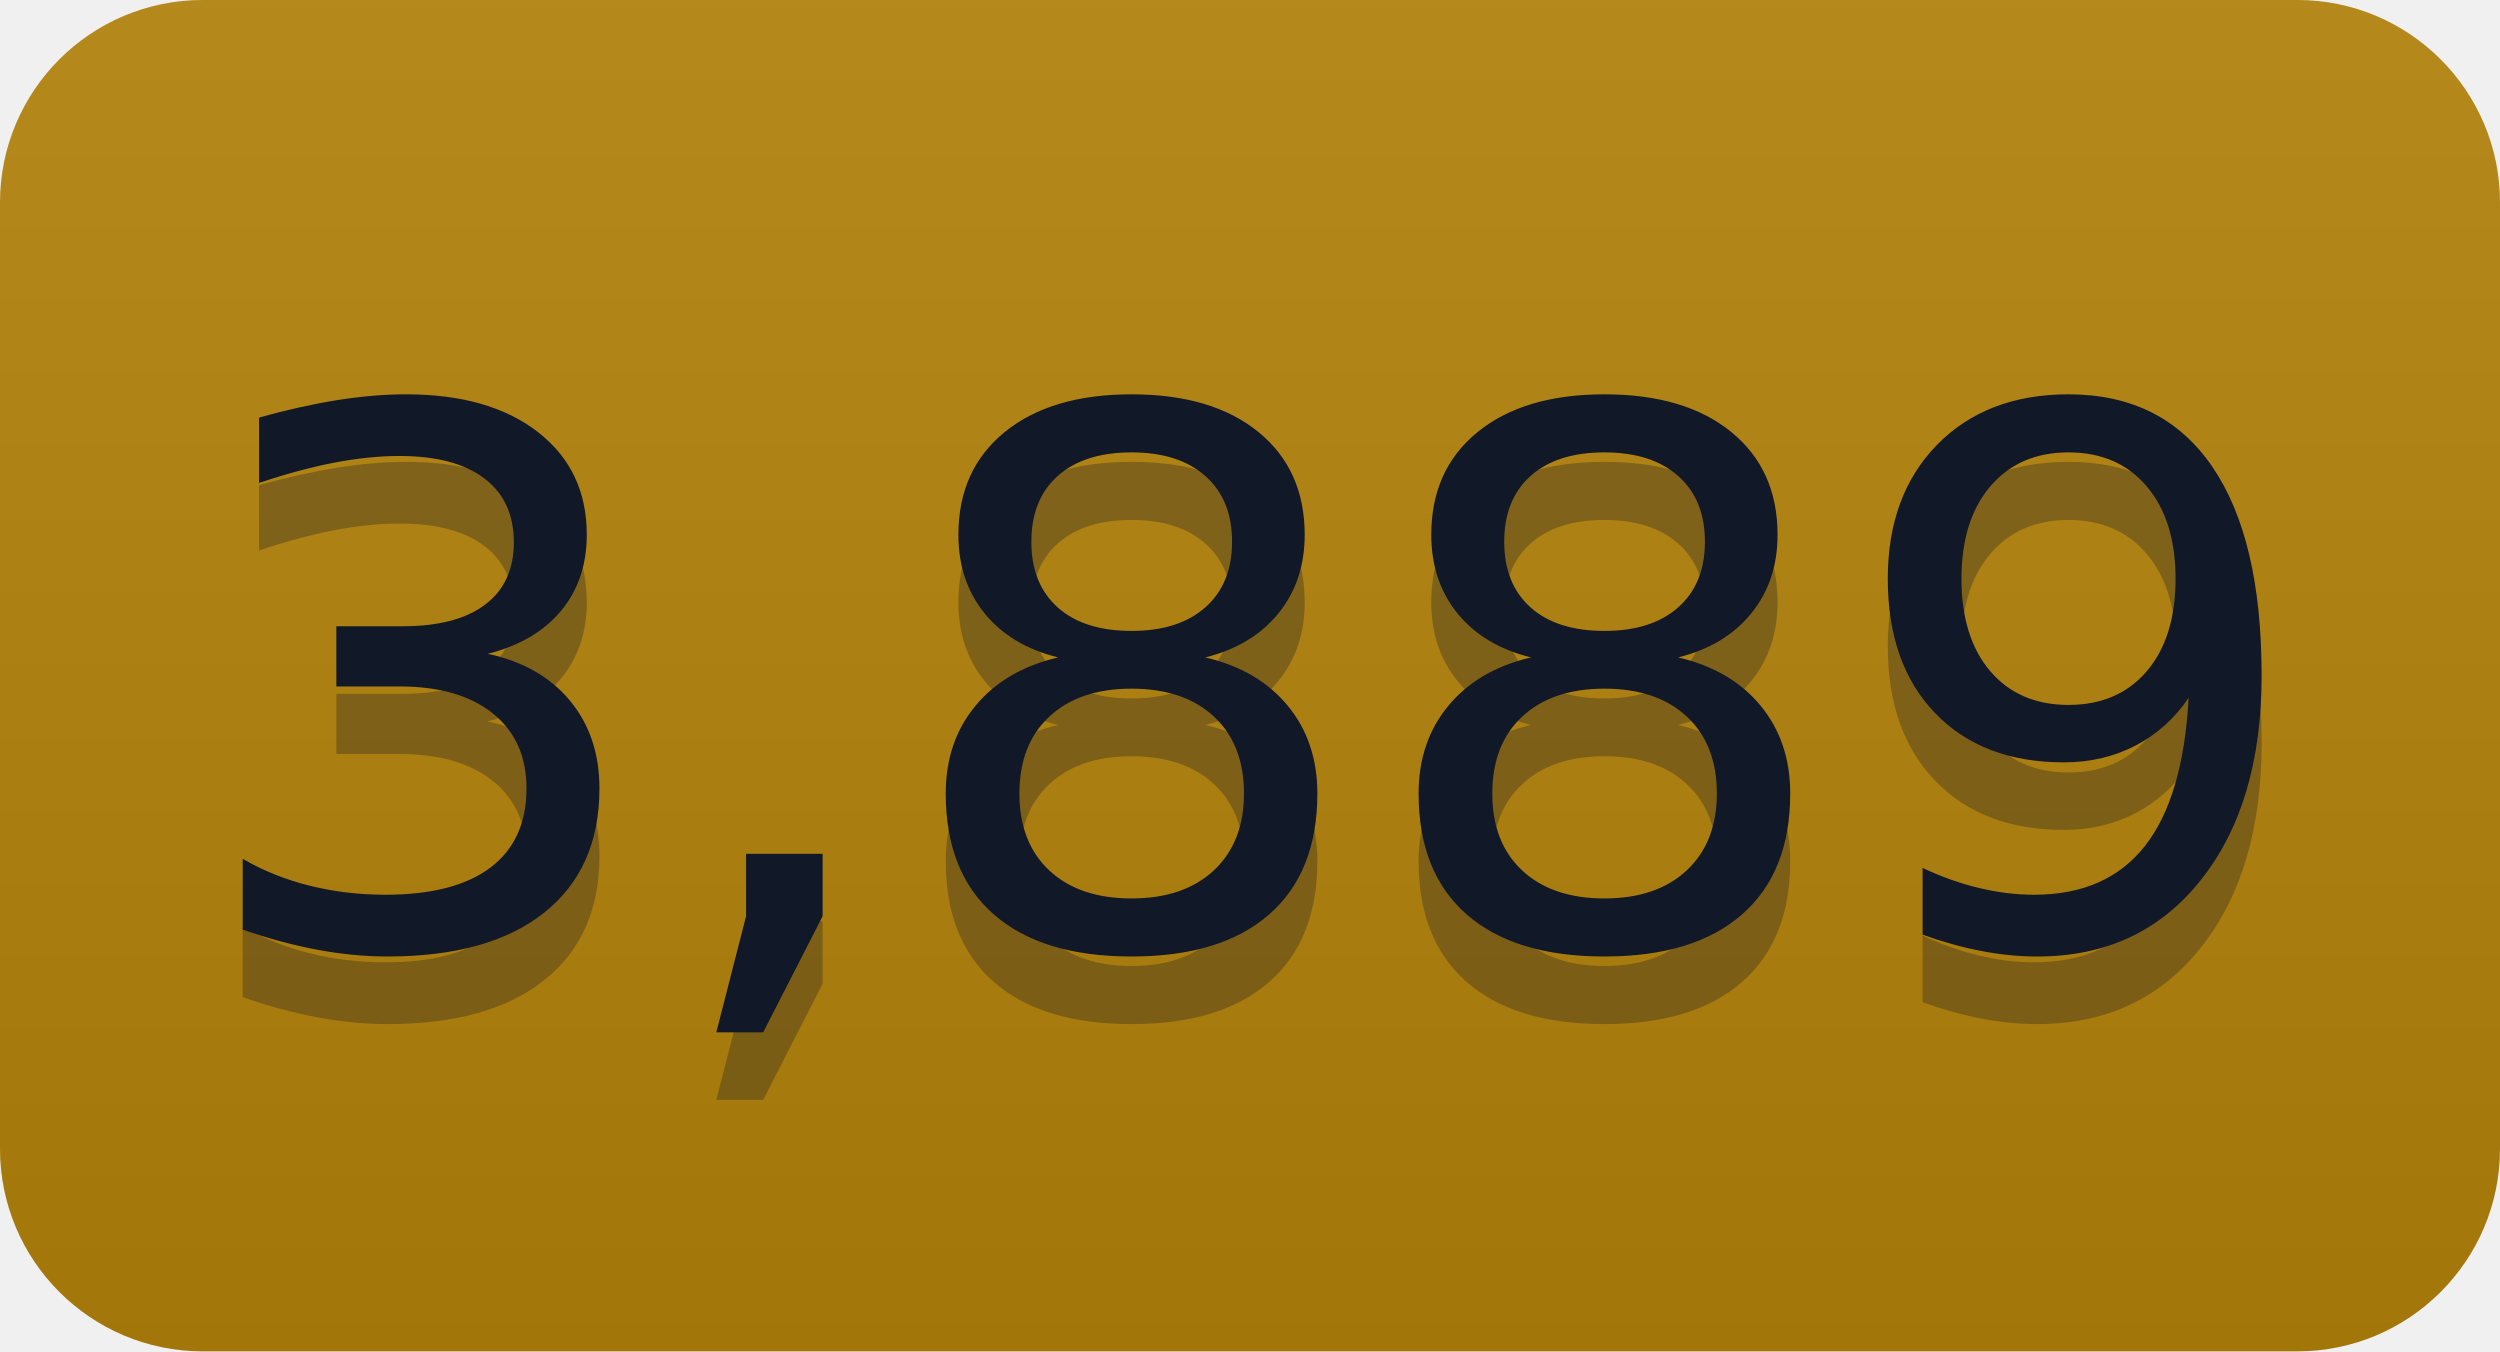
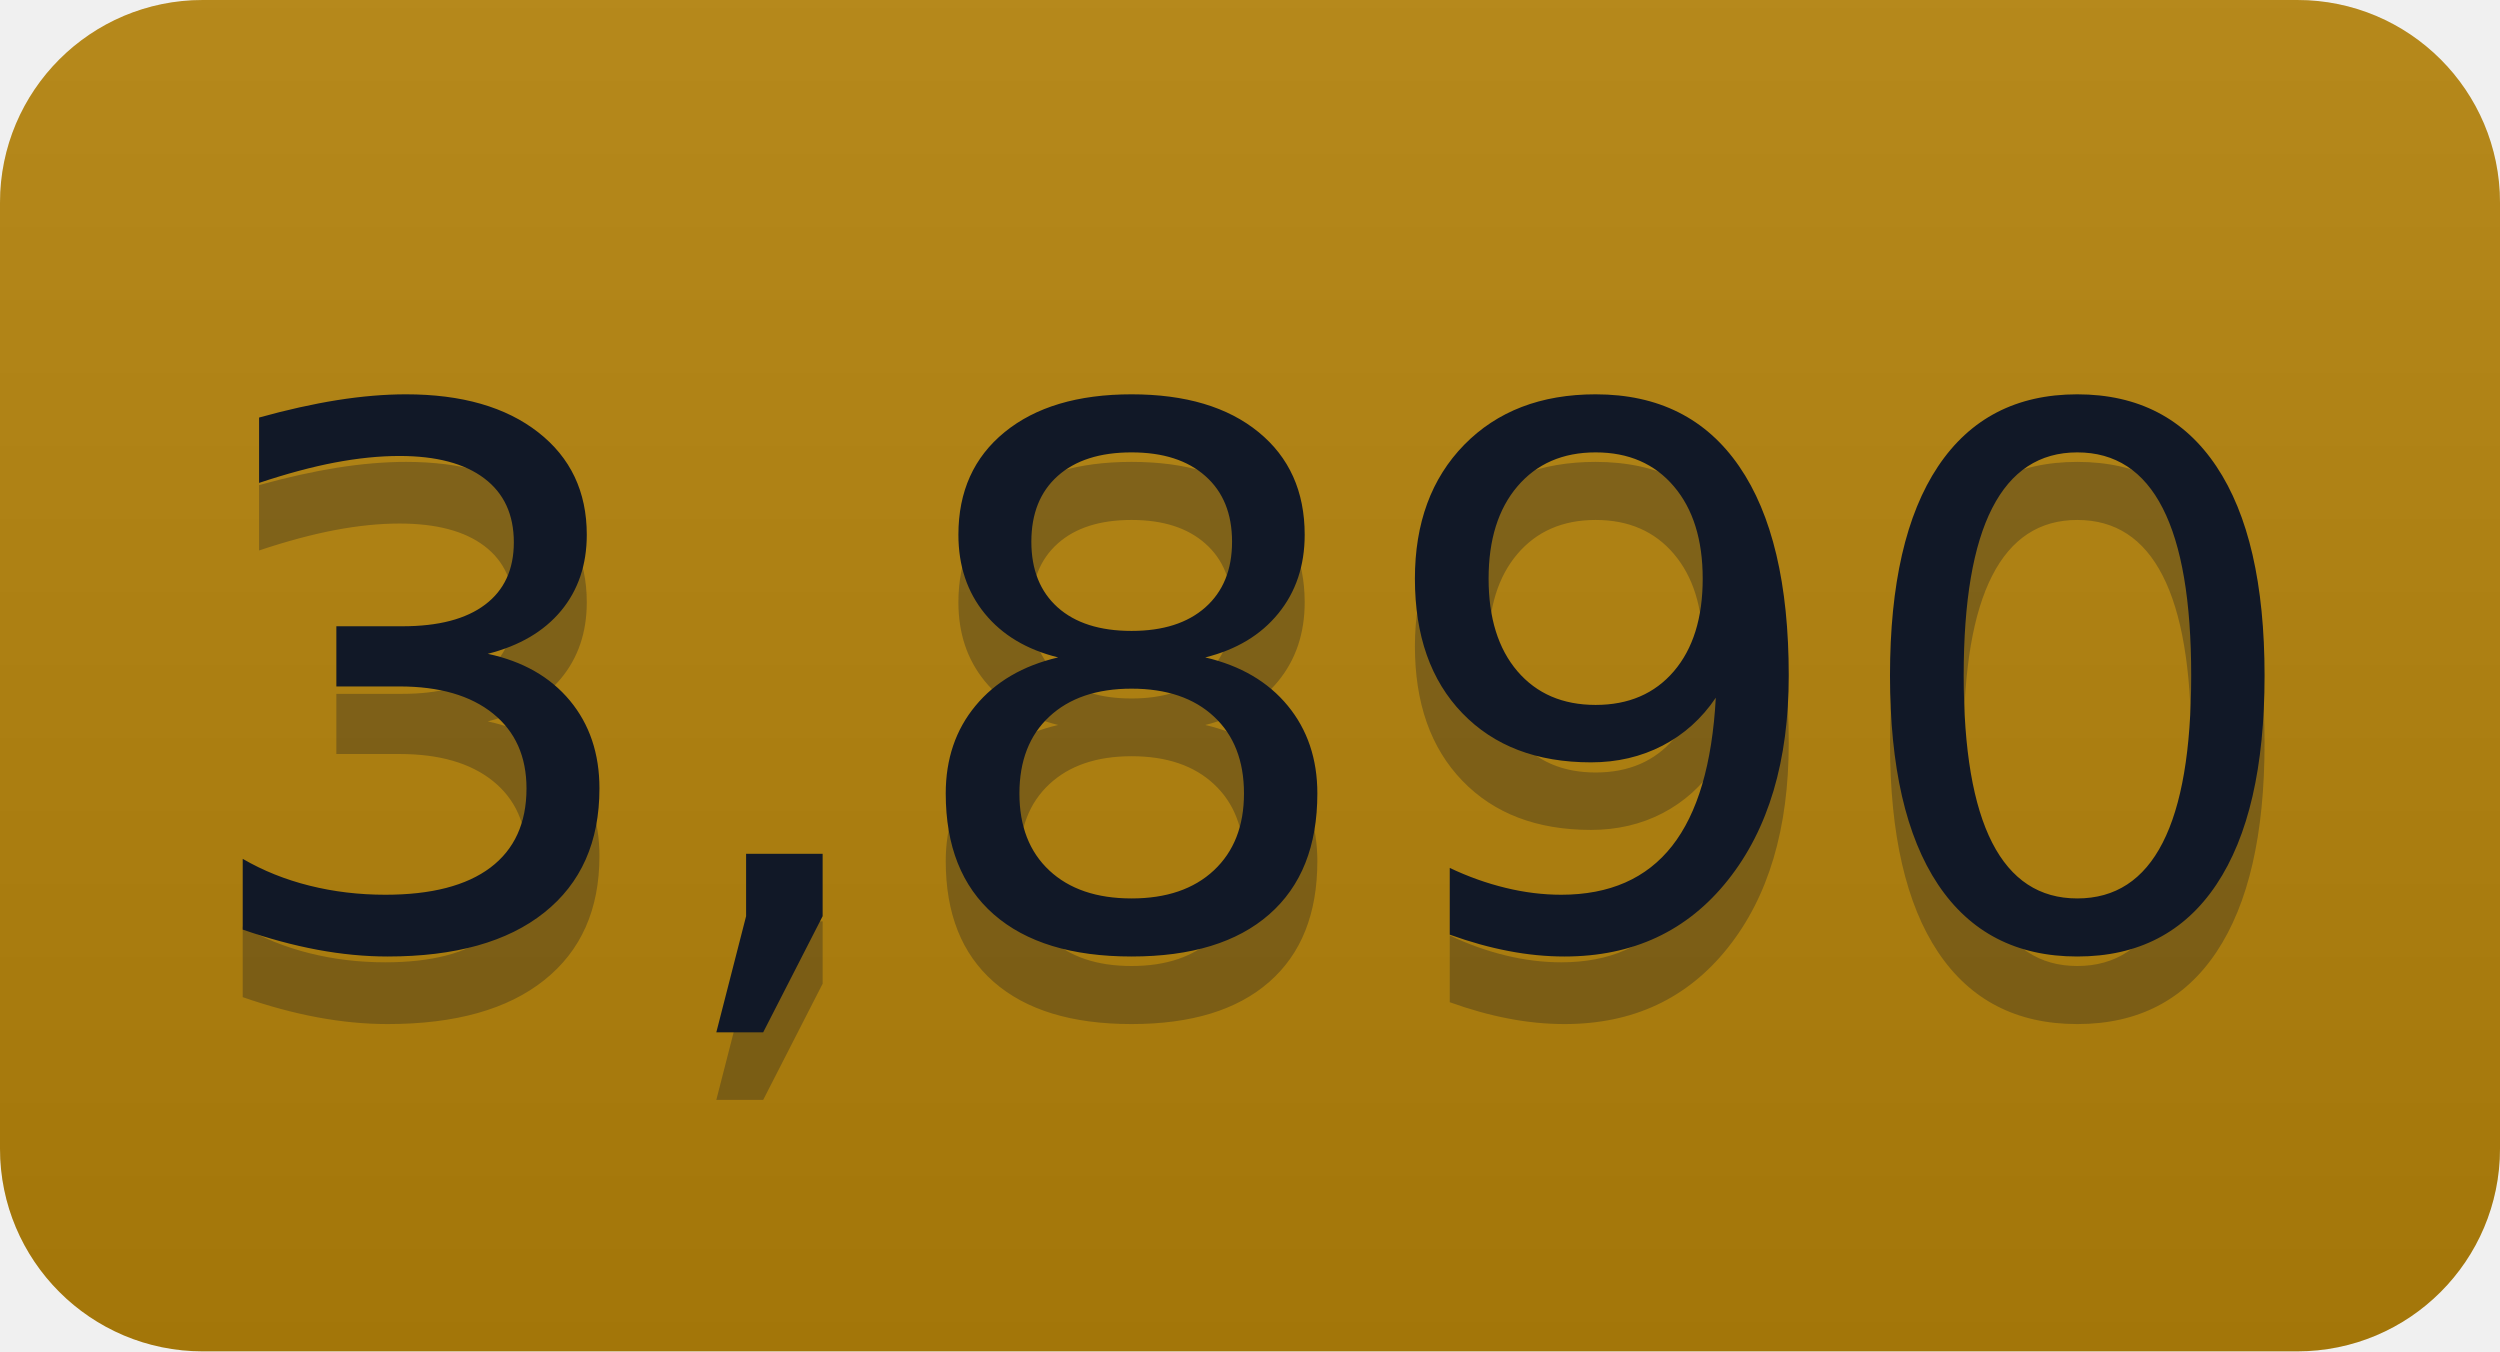
- <svg xmlns="http://www.w3.org/2000/svg" width="37" height="20" role="img" aria-label="3,889">
+ <svg xmlns="http://www.w3.org/2000/svg" width="37" height="20" role="img" aria-label="3,890">
  <linearGradient id="s" x2="0" y2="100%">
    <stop offset="0" stop-color="#bbb" stop-opacity=".1" />
    <stop offset="1" stop-opacity=".1" />
  </linearGradient>
  <clipPath id="r">
    <rect width="37" height="20" rx="3" fill="#fff" />
  </clipPath>
  <g clip-path="url(#r)">
    <rect width="0" height="20" fill="#b5830a" />
    <rect x="0" width="37" height="20" fill="#b5830a" />
    <rect width="37" height="20" fill="url(#s)" />
  </g>
  <g fill="#111827" text-anchor="middle" font-family="Verdana,Geneva,DejaVu Sans,sans-serif" text-rendering="geometricPrecision" font-size="110">
-     <text aria-hidden="true" x="185" y="150" fill="#111827" fill-opacity=".3" transform="scale(.1)" textLength="270">3,889</text>
-     <text x="185" y="140" transform="scale(.1)" fill="#111827" textLength="270">3,889</text>
+     <text aria-hidden="true" x="185" y="150" fill="#111827" fill-opacity=".3" transform="scale(.1)" textLength="270">3,890</text>
+     <text x="185" y="140" transform="scale(.1)" fill="#111827" textLength="270">3,890</text>
  </g>
</svg>
